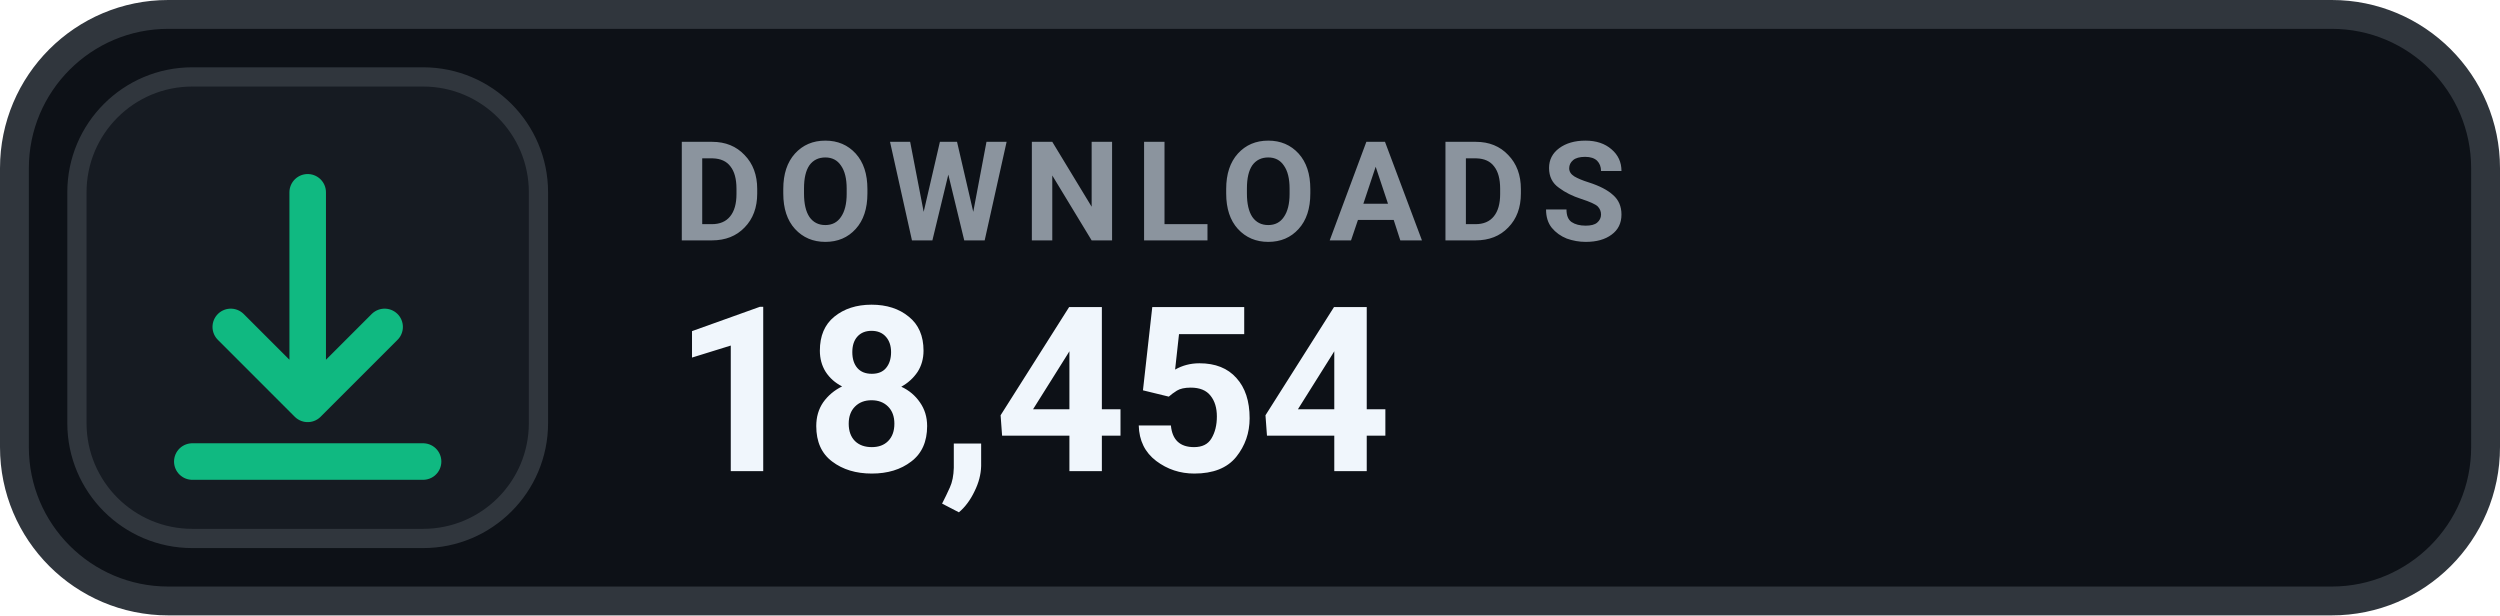
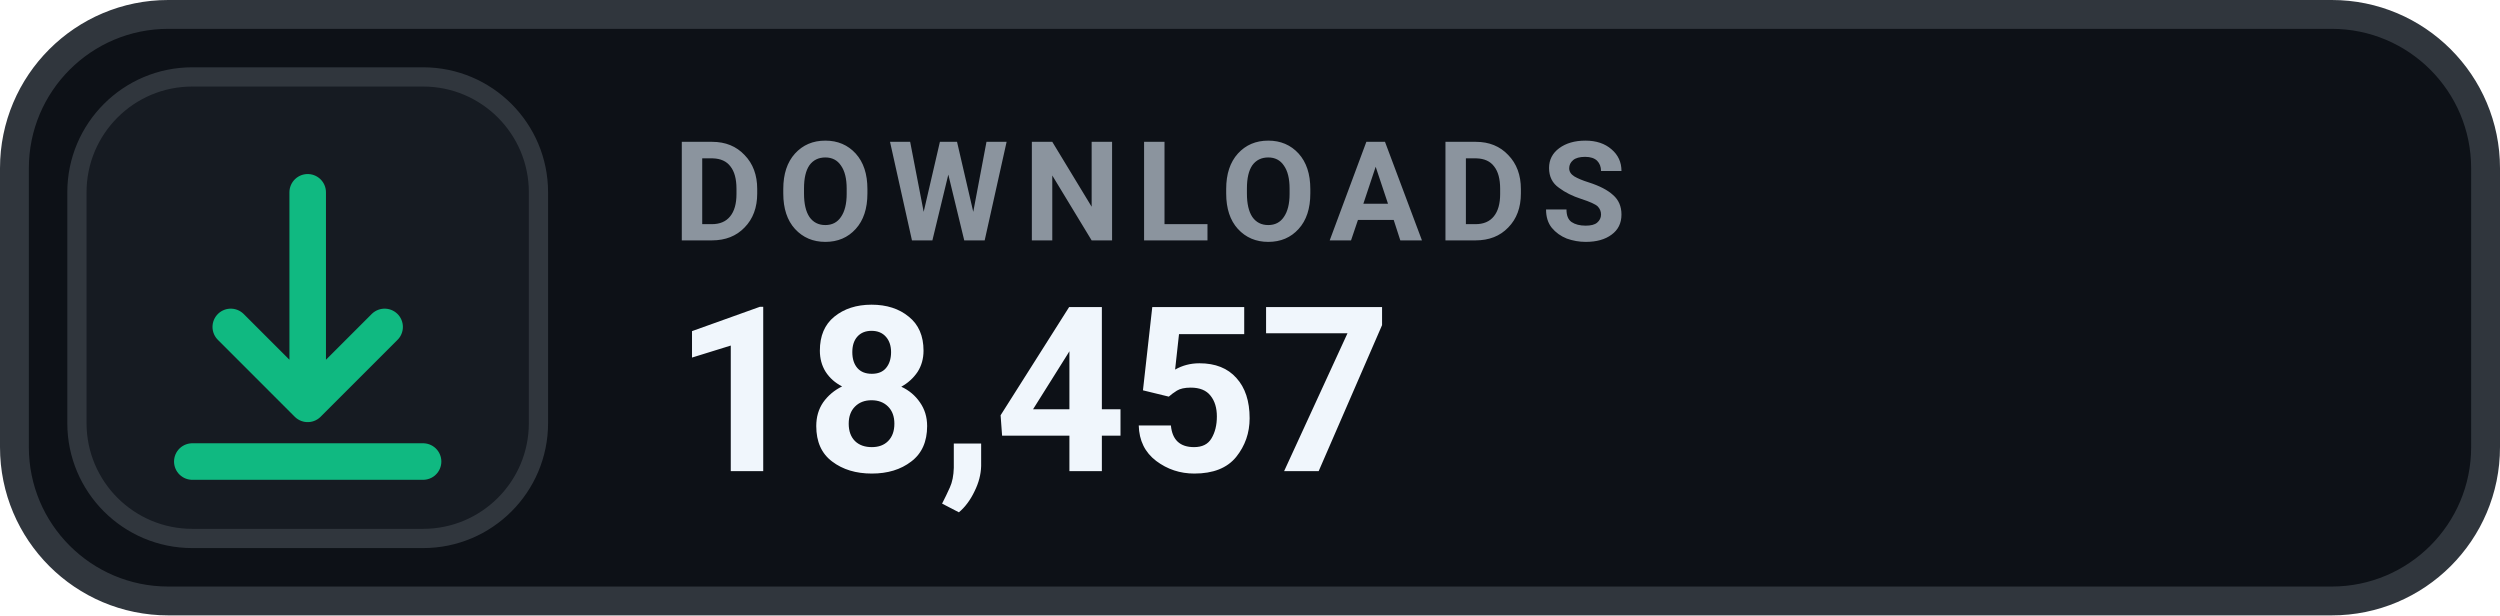
- <svg xmlns="http://www.w3.org/2000/svg" width="130" height="32" viewBox="0 0 130 32" role="img" aria-label="DOWNLOADS 18,454">
+ <svg xmlns="http://www.w3.org/2000/svg" width="130" height="32" viewBox="0 0 130 32" role="img" aria-label="DOWNLOADS 18,457">
  <rect x=".75" y=".75" width="128.5" height="30.5" rx="8" fill="#0D1117" stroke="#30363D" stroke-width="1.5" />
  <rect x="4" y="4" width="24" height="24" rx="6" fill="#161B22" stroke="#30363D" stroke-width="1" />
  <g transform="translate(16 16)" style="color:#10B981;">
    <path d="M0 -6 v11 m0 0 l4 -4 m-4 4 l-4 -4 M-6 8 h12" fill="none" stroke="currentColor" stroke-width="1.9" stroke-linecap="round" stroke-linejoin="round" />
  </g>
  <text x="35" y="12.5" fill="#8B949E" font-family="-apple-system,BlinkMacSystemFont,'Segoe UI',Roboto,Helvetica,Arial,sans-serif" font-size="7.2" font-weight="700" letter-spacing=".75">DOWNLOADS</text>
-   <text x="35" y="24.5" fill="#F0F6FC" font-family="-apple-system,BlinkMacSystemFont,'Segoe UI',Roboto,Helvetica,Arial,sans-serif" font-size="12" font-weight="700">18,454</text>
+   <text x="35" y="24.5" fill="#F0F6FC" font-family="-apple-system,BlinkMacSystemFont,'Segoe UI',Roboto,Helvetica,Arial,sans-serif" font-size="12" font-weight="700">18,457</text>
</svg>
